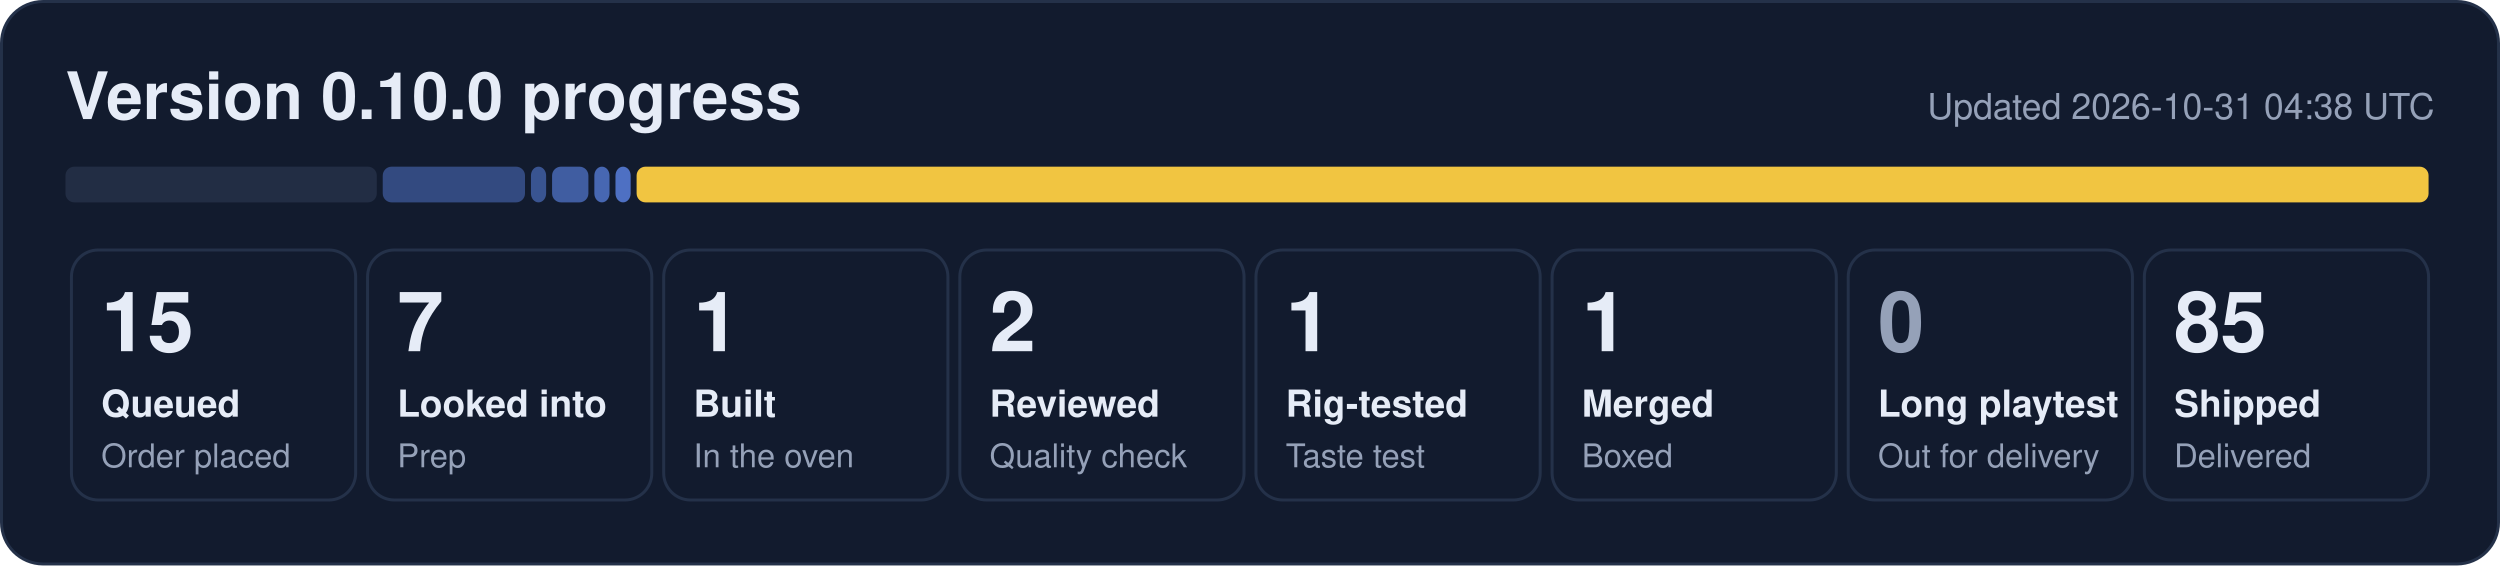
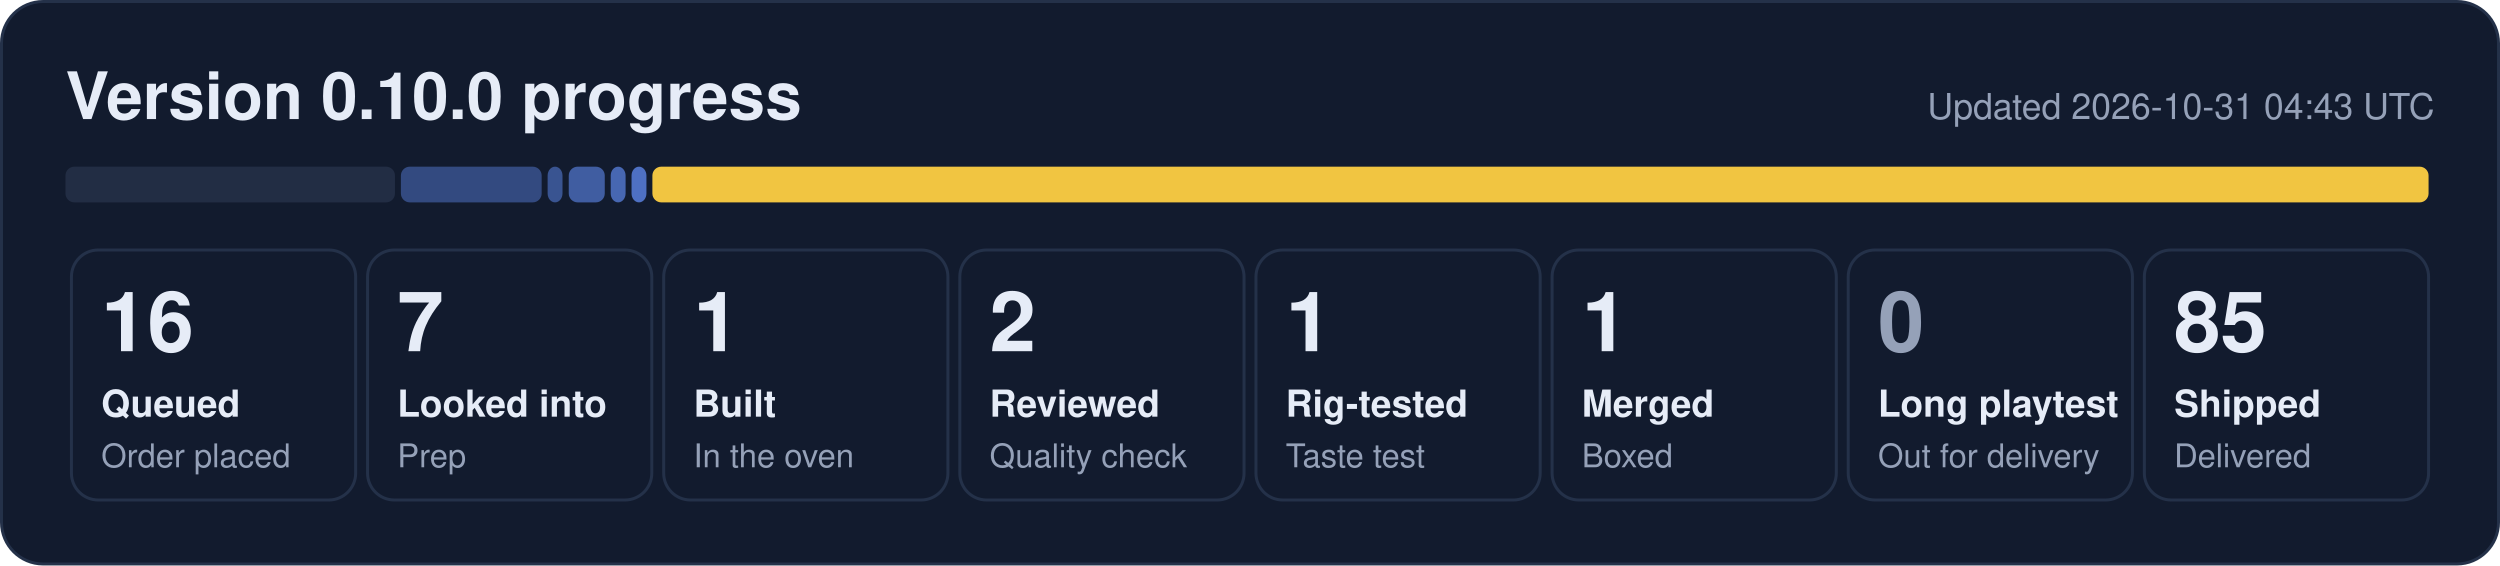
- <svg xmlns="http://www.w3.org/2000/svg" width="840" height="190" viewBox="0 0 840 190" role="img" aria-label="0.10.0 progress: 15 queued, 7 looked into, 1 built, 2 reviewed, 1 rig-tested, 1 merged, 85 shipped">
+ <svg xmlns="http://www.w3.org/2000/svg" width="840" height="190" viewBox="0 0 840 190" role="img" aria-label="0.10.0 progress: 16 queued, 7 looked into, 1 built, 2 reviewed, 1 rig-tested, 1 merged, 85 shipped">
  <rect x="0.5" y="0.5" width="839" height="189" rx="14" fill="#121b2e" stroke="#243149" />
  <text x="22" y="40" font-family="Segoe UI, Helvetica, Arial, sans-serif" font-size="22" font-weight="700" fill="#e6ecf7">Version 0.10.0 progress</text>
-   <text x="818" y="40" font-family="Segoe UI, Helvetica, Arial, sans-serif" font-size="12" fill="#95a1b8" text-anchor="end">Updated 2026-10-31 04:38 UTC</text>
-   <rect x="22.0" y="56" width="104.6" height="12" rx="3" fill="#222d44" fill-opacity="1.00" />
-   <rect x="128.6" y="56" width="47.8" height="12" rx="3" fill="#5d86e8" fill-opacity="0.44" />
-   <rect x="178.4" y="56" width="5.1" height="12" rx="3" fill="#5d86e8" fill-opacity="0.53" />
-   <rect x="185.5" y="56" width="12.2" height="12" rx="3" fill="#5d86e8" fill-opacity="0.62" />
-   <rect x="199.7" y="56" width="5.1" height="12" rx="3" fill="#5d86e8" fill-opacity="0.71" />
-   <rect x="206.8" y="56" width="5.1" height="12" rx="3" fill="#5d86e8" fill-opacity="0.80" />
-   <rect x="213.9" y="56" width="602.1" height="12" rx="3" fill="#f5c842" fill-opacity="0.98" />
+   <text x="818" y="40" font-family="Segoe UI, Helvetica, Arial, sans-serif" font-size="12" fill="#95a1b8" text-anchor="end">Updated 2026-10-31 04:43 UTC</text>
+   <rect x="22.0" y="56" width="110.7" height="12" rx="3" fill="#222d44" fill-opacity="1.00" />
+   <rect x="134.7" y="56" width="47.3" height="12" rx="3" fill="#5d86e8" fill-opacity="0.44" />
+   <rect x="184.0" y="56" width="5.0" height="12" rx="3" fill="#5d86e8" fill-opacity="0.53" />
+   <rect x="191.1" y="56" width="12.1" height="12" rx="3" fill="#5d86e8" fill-opacity="0.62" />
+   <rect x="205.2" y="56" width="5.0" height="12" rx="3" fill="#5d86e8" fill-opacity="0.71" />
+   <rect x="212.2" y="56" width="5.0" height="12" rx="3" fill="#5d86e8" fill-opacity="0.80" />
+   <rect x="219.2" y="56" width="596.8" height="12" rx="3" fill="#f5c842" fill-opacity="0.98" />
  <rect x="24.0" y="84" width="95.5" height="84" rx="9" fill="none" stroke="#243149" />
-   <text x="34.0" y="118" font-family="Segoe UI, Helvetica, Arial, sans-serif" font-size="28" font-weight="800" fill="#e6ecf7">15</text>
+   <text x="34.0" y="118" font-family="Segoe UI, Helvetica, Arial, sans-serif" font-size="28" font-weight="800" fill="#e6ecf7">16</text>
  <text x="34.0" y="140" font-family="Segoe UI, Helvetica, Arial, sans-serif" font-size="12.5" font-weight="600" fill="#e6ecf7">Queued</text>
  <text x="34.0" y="157" font-family="Segoe UI, Helvetica, Arial, sans-serif" font-size="11" fill="#95a1b8">Order placed</text>
  <rect x="123.5" y="84" width="95.5" height="84" rx="9" fill="none" stroke="#243149" />
  <text x="133.5" y="118" font-family="Segoe UI, Helvetica, Arial, sans-serif" font-size="28" font-weight="800" fill="#e6ecf7">7</text>
  <text x="133.5" y="140" font-family="Segoe UI, Helvetica, Arial, sans-serif" font-size="12.5" font-weight="600" fill="#e6ecf7">Looked into</text>
  <text x="133.5" y="157" font-family="Segoe UI, Helvetica, Arial, sans-serif" font-size="11" fill="#95a1b8">Prep</text>
  <rect x="223.0" y="84" width="95.5" height="84" rx="9" fill="none" stroke="#243149" />
  <text x="233.0" y="118" font-family="Segoe UI, Helvetica, Arial, sans-serif" font-size="28" font-weight="800" fill="#e6ecf7">1</text>
  <text x="233.0" y="140" font-family="Segoe UI, Helvetica, Arial, sans-serif" font-size="12.5" font-weight="600" fill="#e6ecf7">Built</text>
  <text x="233.0" y="157" font-family="Segoe UI, Helvetica, Arial, sans-serif" font-size="11" fill="#95a1b8">In the oven</text>
  <rect x="322.5" y="84" width="95.5" height="84" rx="9" fill="none" stroke="#243149" />
  <text x="332.5" y="118" font-family="Segoe UI, Helvetica, Arial, sans-serif" font-size="28" font-weight="800" fill="#e6ecf7">2</text>
  <text x="332.5" y="140" font-family="Segoe UI, Helvetica, Arial, sans-serif" font-size="12.5" font-weight="600" fill="#e6ecf7">Reviewed</text>
  <text x="332.5" y="157" font-family="Segoe UI, Helvetica, Arial, sans-serif" font-size="11" fill="#95a1b8">Quality check</text>
  <rect x="422.0" y="84" width="95.5" height="84" rx="9" fill="none" stroke="#243149" />
  <text x="432.0" y="118" font-family="Segoe UI, Helvetica, Arial, sans-serif" font-size="28" font-weight="800" fill="#e6ecf7">1</text>
  <text x="432.0" y="140" font-family="Segoe UI, Helvetica, Arial, sans-serif" font-size="12.5" font-weight="600" fill="#e6ecf7">Rig-tested</text>
  <text x="432.0" y="157" font-family="Segoe UI, Helvetica, Arial, sans-serif" font-size="11" fill="#95a1b8">Taste test</text>
  <rect x="521.5" y="84" width="95.5" height="84" rx="9" fill="none" stroke="#243149" />
  <text x="531.5" y="118" font-family="Segoe UI, Helvetica, Arial, sans-serif" font-size="28" font-weight="800" fill="#e6ecf7">1</text>
  <text x="531.5" y="140" font-family="Segoe UI, Helvetica, Arial, sans-serif" font-size="12.5" font-weight="600" fill="#e6ecf7">Merged</text>
  <text x="531.5" y="157" font-family="Segoe UI, Helvetica, Arial, sans-serif" font-size="11" fill="#95a1b8">Boxed</text>
  <rect x="621.0" y="84" width="95.5" height="84" rx="9" fill="none" stroke="#243149" />
  <text x="631.0" y="118" font-family="Segoe UI, Helvetica, Arial, sans-serif" font-size="28" font-weight="800" fill="#95a1b8">0</text>
  <text x="631.0" y="140" font-family="Segoe UI, Helvetica, Arial, sans-serif" font-size="12.5" font-weight="600" fill="#e6ecf7">Long playtest</text>
  <text x="631.0" y="157" font-family="Segoe UI, Helvetica, Arial, sans-serif" font-size="11" fill="#95a1b8">Out for delivery</text>
  <rect x="720.5" y="84" width="95.5" height="84" rx="9" fill="none" stroke="#243149" />
  <text x="730.5" y="118" font-family="Segoe UI, Helvetica, Arial, sans-serif" font-size="28" font-weight="800" fill="#e6ecf7">85</text>
  <text x="730.5" y="140" font-family="Segoe UI, Helvetica, Arial, sans-serif" font-size="12.5" font-weight="600" fill="#e6ecf7">Shipped</text>
  <text x="730.5" y="157" font-family="Segoe UI, Helvetica, Arial, sans-serif" font-size="11" fill="#95a1b8">Delivered</text>
</svg>
